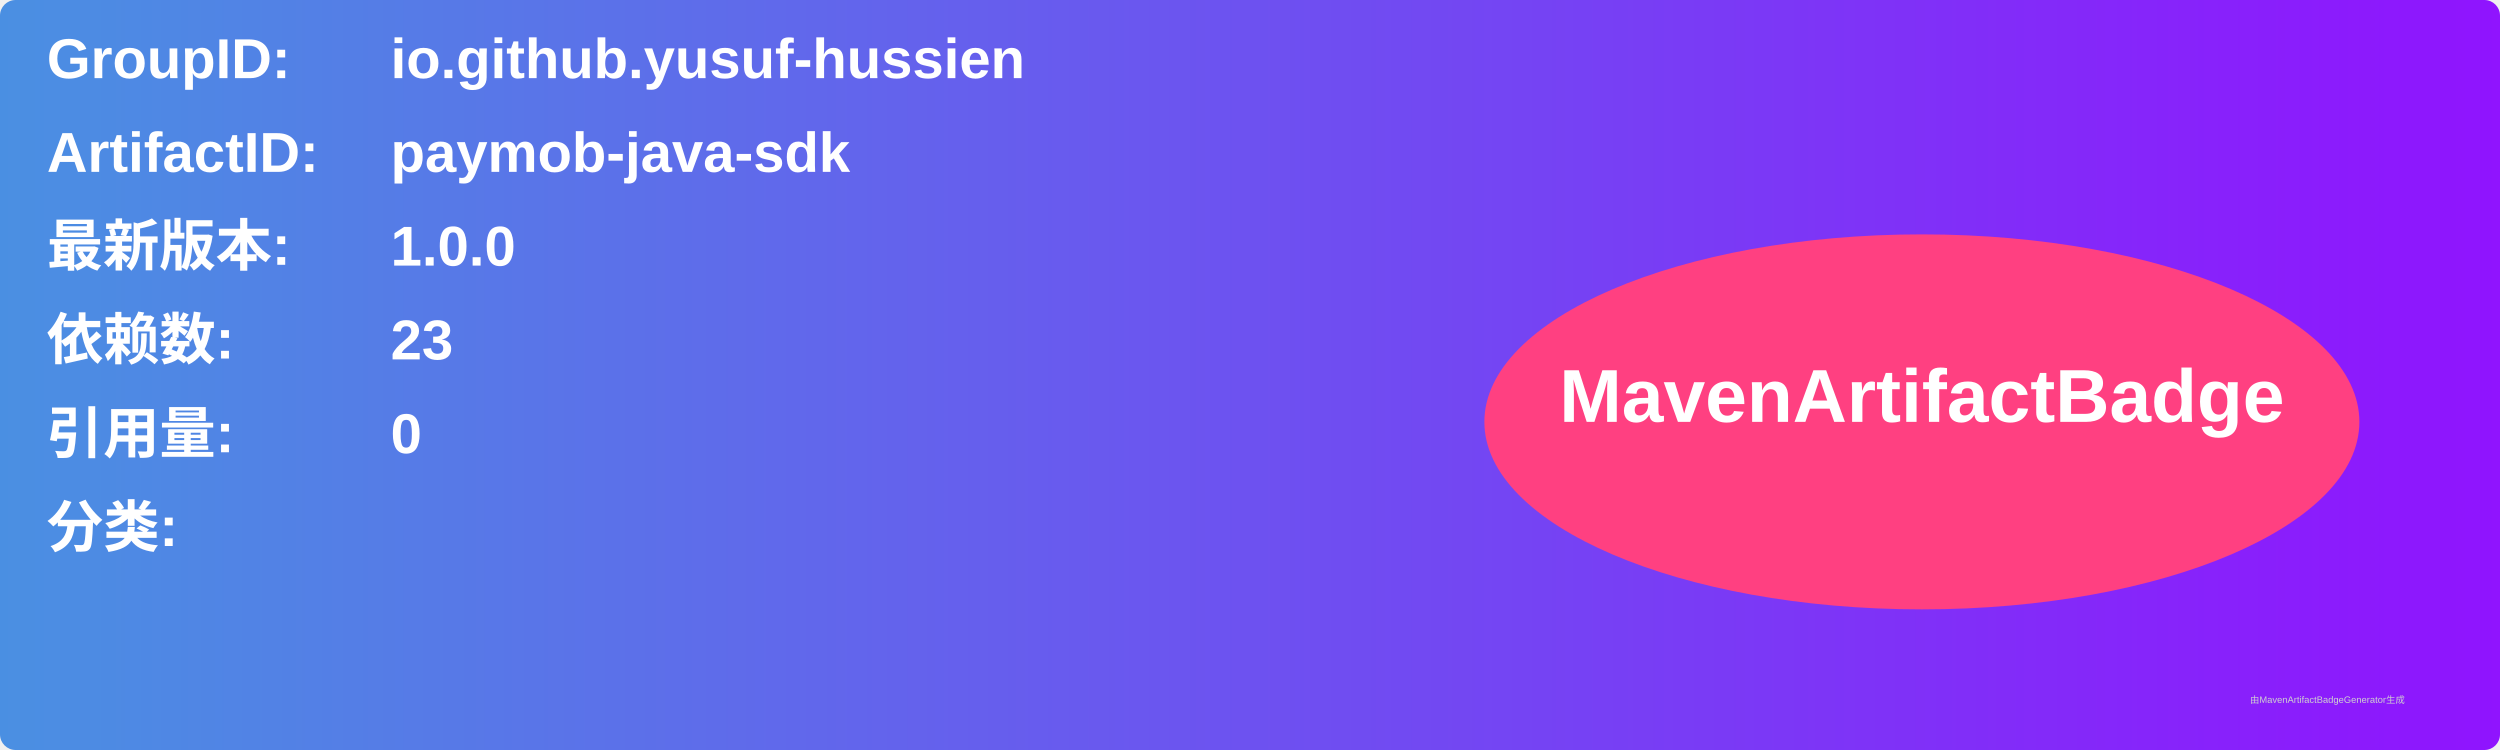
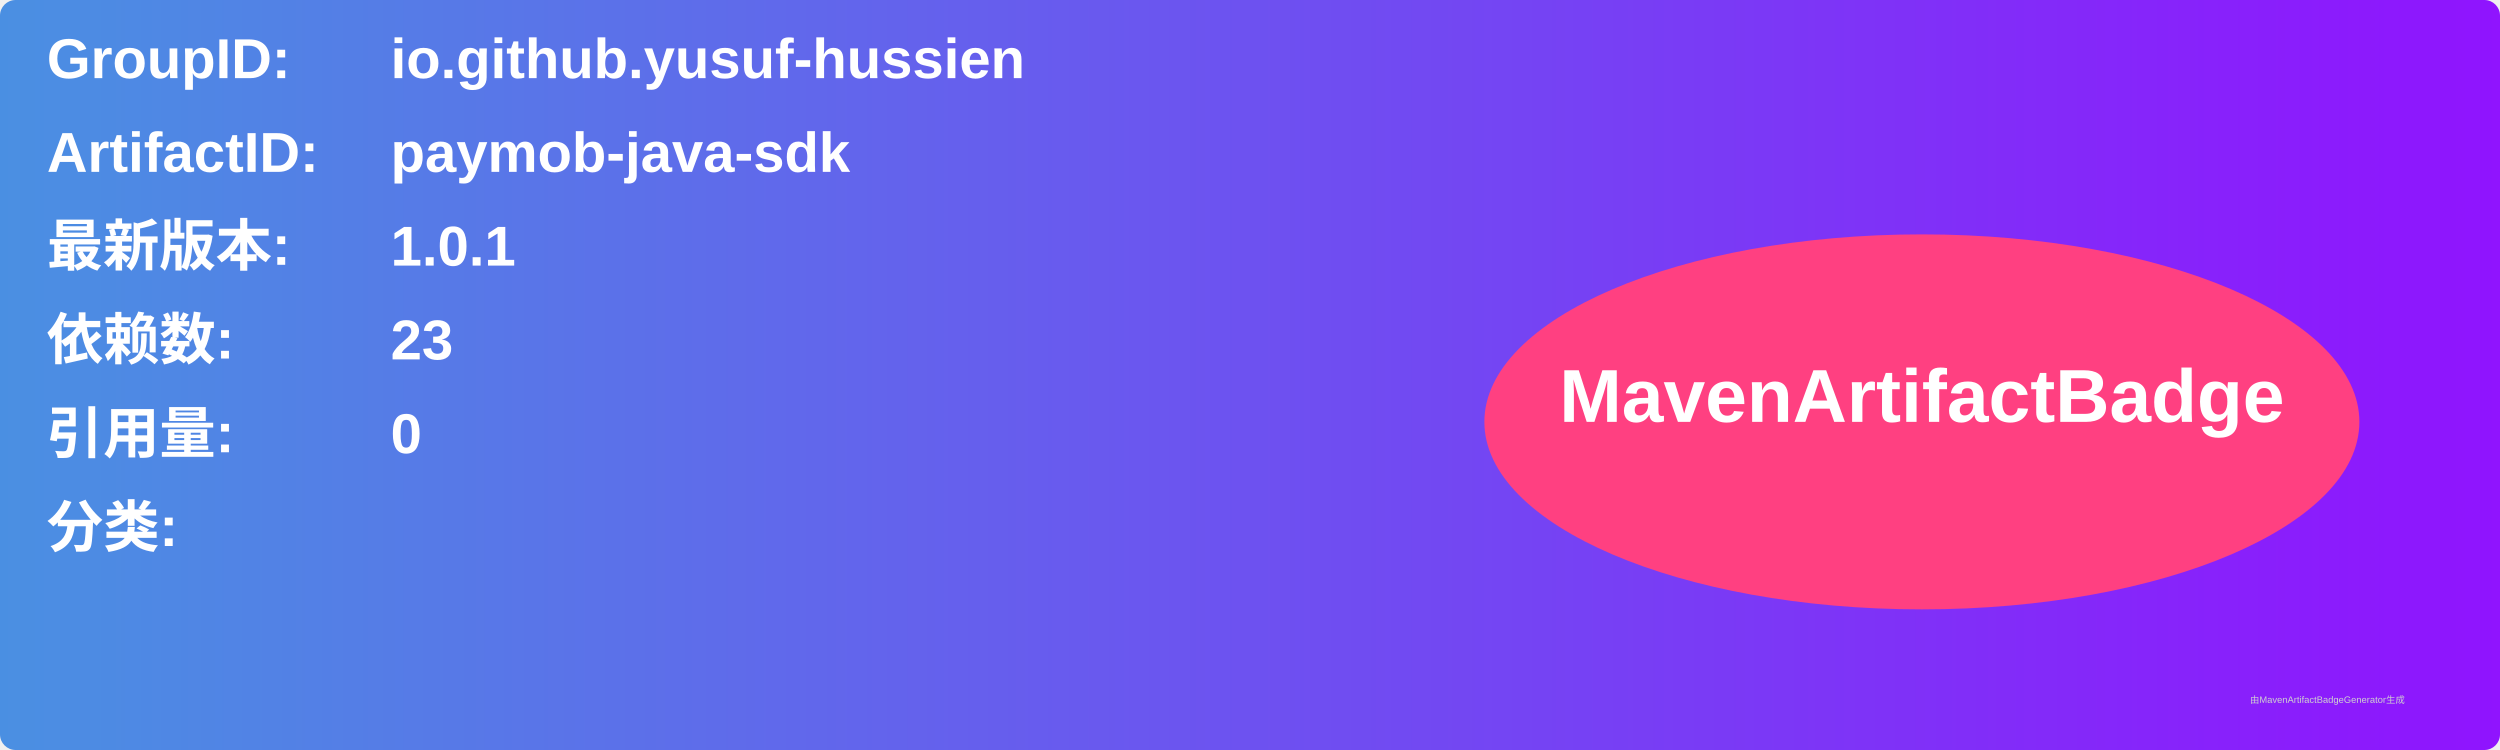
<svg xmlns="http://www.w3.org/2000/svg" width="800" height="240" viewBox="0 0 800 240">
  <linearGradient id="grad" x1="0%" y1="0%" x2="100%" y2="0%">
    <stop offset="0%" stop-color="#4a90e2" />
    <stop offset="100%" stop-color="#9013fe" />
  </linearGradient>
  <rect width="100%" height="100%" rx="5" ry="5" fill="url(#grad)" />
  <g transform="translate(15, 15)">
    <text x="0" y="10" font-family="Arial" font-size="18" fill="white" font-weight="bold" width="260">GroupID:</text>
    <text x="110" y="10" font-family="Arial" font-size="18" fill="white" font-weight="bold" width="460">io.github.yusuf-hussien</text>
    <text x="0" y="40" font-family="Arial" font-size="18" fill="white" font-weight="bold" width="260">ArtifactID:</text>
    <text x="110" y="40" font-family="Arial" font-size="18" fill="white" font-weight="bold" width="460">paymob-java-sdk</text>
    <text x="0" y="70" font-family="Arial" font-size="18" fill="white" font-weight="bold">最新版本:</text>
    <text x="110" y="70" font-family="Arial" font-size="18" fill="white" font-weight="bold">
-       <tspan font-weight="bold">1.0.0</tspan>
+       <tspan font-weight="bold">1.0.1</tspan>
    </text>
    <text x="0" y="100" font-family="Arial" font-size="18" fill="white" font-weight="bold">依赖数: </text>
    <text x="110" y="100" font-family="Arial" font-size="18" fill="white">
      <tspan font-weight="bold">23</tspan>
    </text>
    <text x="0" y="130" font-family="Arial" font-size="18" fill="white" font-weight="bold">引用量: </text>
    <text x="110" y="130" font-family="Arial" font-size="18" fill="white">
      <tspan font-weight="bold">0</tspan>
    </text>
    <text x="0" y="160" font-family="Arial" font-size="18" fill="white" font-weight="bold">分类:</text>
    <text x="10" y="190" font-family="Arial" font-size="10" fill="white">
      <tspan font-weight="bold" />
    </text>
    <ellipse cx="600" cy="120" rx="140" ry="60" fill="#ff4081" />
    <text x="600" y="120" text-anchor="middle" font-family="Arial" font-size="24" fill="white" font-weight="bold">MavenArtifactBadge</text>
  </g>
  <text x="720" y="225" font-family="Arial" font-size="3" fill="#d0d0d0">由MavenArtifactBadgeGenerator生成</text>
</svg>
